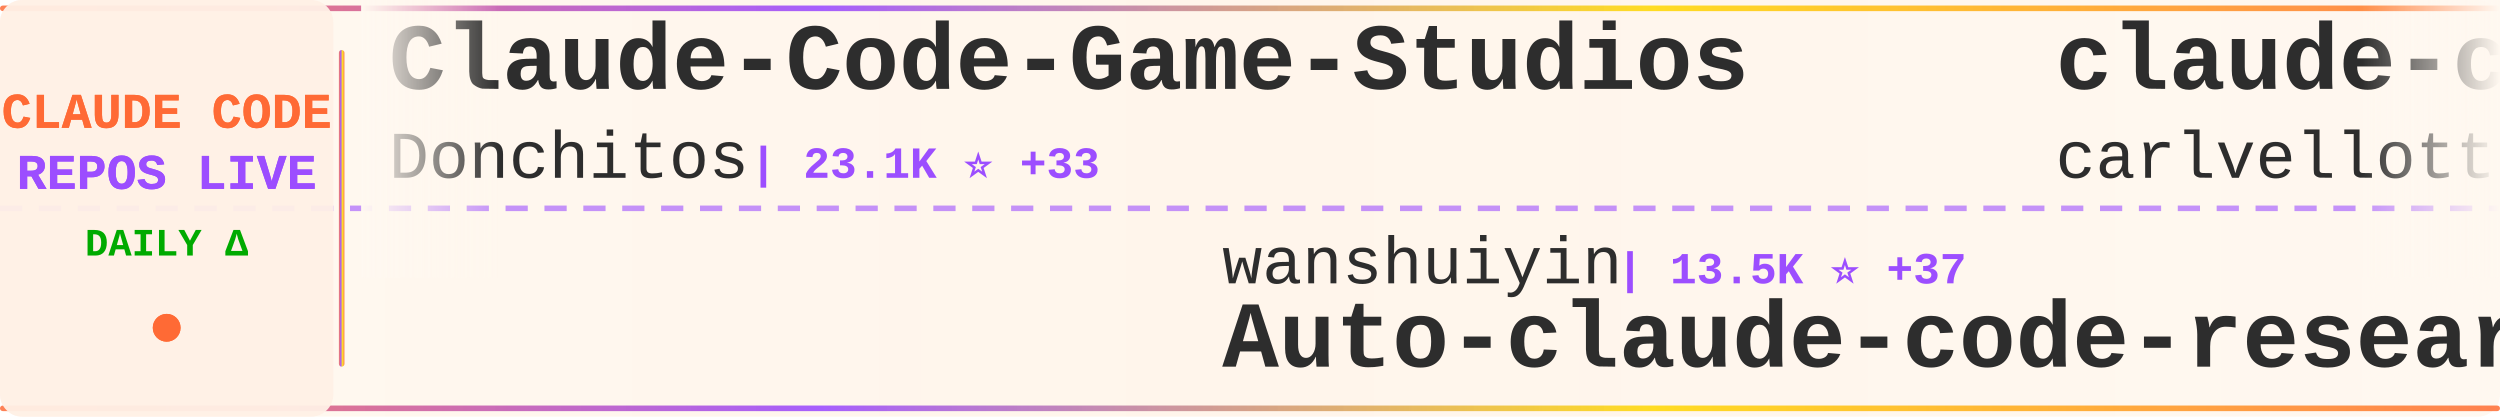
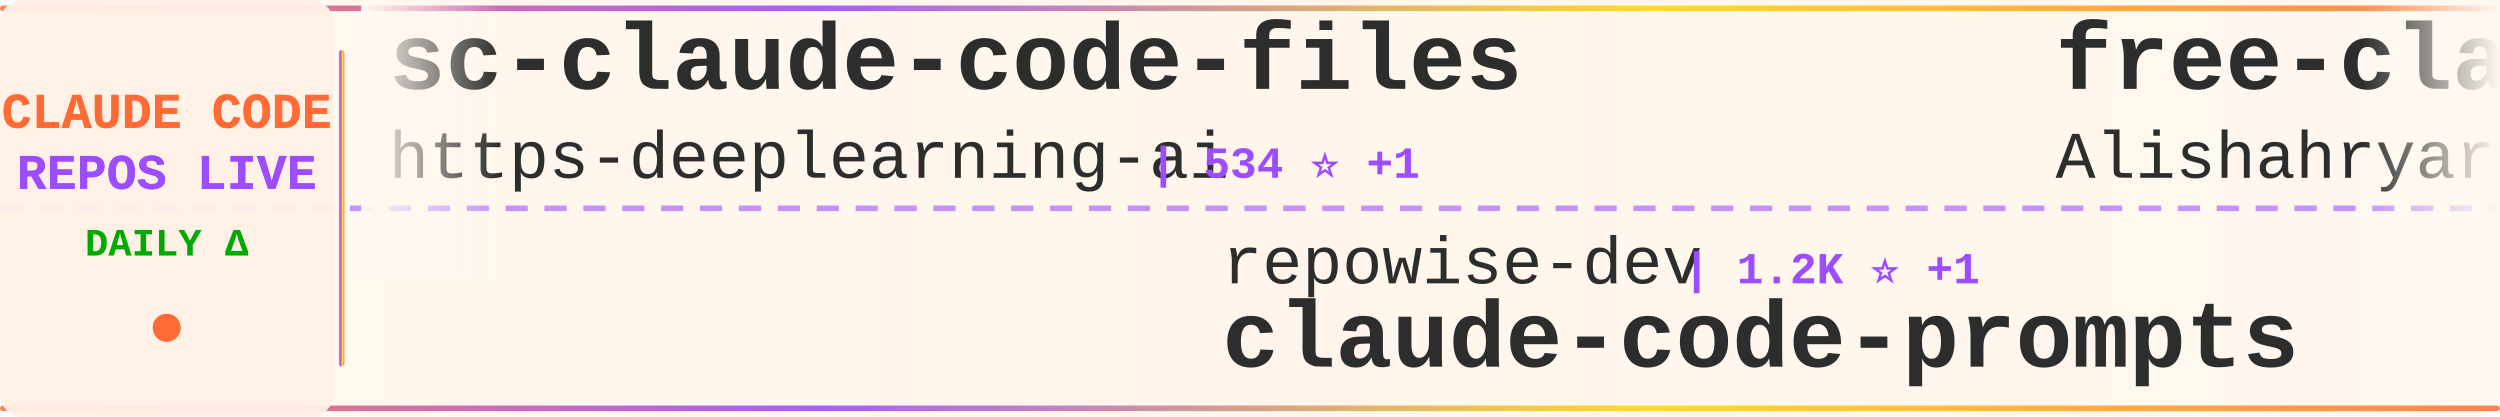
<svg xmlns="http://www.w3.org/2000/svg" width="900" height="150">
  <defs>
    <linearGradient id="tickerBg" x1="0%" y1="0%" x2="100%" y2="0%">
      <stop offset="0%" style="stop-color:#fff8f0;stop-opacity:0.98" />
      <stop offset="50%" style="stop-color:#fff5eb;stop-opacity:1" />
      <stop offset="100%" style="stop-color:#fff8f0;stop-opacity:0.98" />
    </linearGradient>
    <linearGradient id="borderGrad" x1="0%" y1="0%" x2="100%" y2="0%">
      <stop offset="0%" style="stop-color:#FF6B35;stop-opacity:0.85">
        <animate attributeName="stop-opacity" values="0.85;1;0.85" dur="2s" repeatCount="indefinite" />
      </stop>
      <stop offset="33%" style="stop-color:#9C4EFF;stop-opacity:0.9">
        <animate attributeName="stop-opacity" values="0.9;1;0.9" dur="2.2s" repeatCount="indefinite" />
      </stop>
      <stop offset="66%" style="stop-color:#FFD700;stop-opacity:0.85">
        <animate attributeName="stop-opacity" values="0.85;1;0.85" dur="1.8s" repeatCount="indefinite" />
      </stop>
      <stop offset="100%" style="stop-color:#FF6B35;stop-opacity:0.85">
        <animate attributeName="stop-opacity" values="0.85;1;0.85" dur="2s" repeatCount="indefinite" />
      </stop>
    </linearGradient>
    <filter id="textGlow">
      <feGaussianBlur stdDeviation="0.15" result="coloredBlur" />
      <feMerge>
        <feMergeNode in="coloredBlur" />
        <feMergeNode in="SourceGraphic" />
      </feMerge>
    </filter>
    <filter id="metricGlow">
      <feGaussianBlur stdDeviation="0.2" result="coloredBlur" />
      <feMerge>
        <feMergeNode in="coloredBlur" />
        <feMergeNode in="SourceGraphic" />
      </feMerge>
    </filter>
    <linearGradient id="leftFade" x1="0%" y1="0%" x2="100%" y2="0%">
      <stop offset="0%" style="stop-color:#fff8f0;stop-opacity:1" />
      <stop offset="100%" style="stop-color:#fff8f0;stop-opacity:0" />
    </linearGradient>
    <linearGradient id="rightFade" x1="0%" y1="0%" x2="100%" y2="0%">
      <stop offset="0%" style="stop-color:#fff8f0;stop-opacity:0" />
      <stop offset="100%" style="stop-color:#fff8f0;stop-opacity:1" />
    </linearGradient>
  </defs>
  <rect width="900" height="150" fill="url(#tickerBg)" rx="8" />
  <rect x="0" y="2" width="900" height="2" fill="url(#borderGrad)" rx="1" />
  <rect x="0" y="146" width="900" height="2" fill="url(#borderGrad)" rx="1" />
  <line x1="0" y1="75" x2="900" y2="75" stroke="#9C4EFF" stroke-width="2" stroke-dasharray="8 6" opacity="0.6" />
  <rect x="0" y="0" width="120" height="150" fill="#fff0e6" opacity="0.95" rx="8" />
  <text x="60" y="46" font-family="'Courier New', monospace" font-size="18" font-weight="bold" fill="#FF6B35" text-anchor="middle" filter="url(#textGlow)">
    CLAUDE CODE
  </text>
  <text x="60" y="68" font-family="'Courier New', monospace" font-size="18" font-weight="bold" fill="#9C4EFF" text-anchor="middle" filter="url(#textGlow)">
    REPOS LIVE
  </text>
  <text x="60" y="92" font-family="'Courier New', monospace" font-size="14" font-weight="bold" fill="#00aa00" text-anchor="middle">
    DAILY Δ
  </text>
  <circle cx="60" cy="118" r="5" fill="#FF6B35" filter="url(#metricGlow)">
    <animate attributeName="r" values="4;6;4" dur="1.5s" repeatCount="indefinite" />
    <animate attributeName="opacity" values="0.6;1;0.6" dur="1.5s" repeatCount="indefinite" />
  </circle>
  <rect x="122" y="18" width="2" height="114" fill="url(#borderGrad)" rx="1" />
  <clipPath id="tickerClip">
    <rect x="130" y="0" width="770" height="150" />
  </clipPath>
  <g clip-path="url(#tickerClip)">
    <g id="tickerItems">
      <animateTransform attributeName="transform" attributeType="XML" type="translate" from="0 0" to="-3000 0" dur="54s" repeatCount="indefinite" />
      <g transform="translate(0, 0)">
-         <text x="140" y="32" font-family="'Courier New', monospace" font-size="34" font-weight="bold" fill="#2d2d2d">Claude-Code-Game-Studios</text>
-         <text x="140" y="64" font-family="'Courier New', monospace" font-size="24" font-weight="normal" fill="#2d2d2d" opacity="1.0">Donchitos</text>
-         <text x="270" y="64" font-family="'Courier New', monospace" font-size="16" font-weight="bold" fill="#9C4EFF"> | 23.1K ⭐ +33</text>
+         <text x="140" y="32" font-family="'Courier New', monospace" font-size="34" font-weight="bold" fill="#2d2d2d">sc-claude-code-files</text>
+         <text x="140" y="64" font-family="'Courier New', monospace" font-size="24" font-weight="normal" fill="#2d2d2d" opacity="1.0">https-deeplearning-ai</text>
+         <text x="414" y="64" font-family="'Courier New', monospace" font-size="16" font-weight="bold" fill="#9C4EFF"> | 534 ⭐ +1</text>
      </g>
      <g transform="translate(300, 0)">
-         <text x="140" y="102" font-family="'Courier New', monospace" font-size="24" font-weight="normal" fill="#2d2d2d" opacity="1.0">wanshuiyin</text>
-         <text x="282" y="102" font-family="'Courier New', monospace" font-size="16" font-weight="bold" fill="#9C4EFF"> | 13.5K ⭐ +37</text>
-         <text x="140" y="132" font-family="'Courier New', monospace" font-size="34" font-weight="bold" fill="#2d2d2d">Auto-claude-code-researc...</text>
+         <text x="140" y="102" font-family="'Courier New', monospace" font-size="24" font-weight="normal" fill="#2d2d2d" opacity="1.0">repowise-dev</text>
+         <text x="306" y="102" font-family="'Courier New', monospace" font-size="16" font-weight="bold" fill="#9C4EFF"> | 1.2K ⭐ +1</text>
+         <text x="140" y="132" font-family="'Courier New', monospace" font-size="34" font-weight="bold" fill="#2d2d2d">claude-code-prompts</text>
      </g>
      <g transform="translate(600, 0)">
-         <text x="140" y="32" font-family="'Courier New', monospace" font-size="34" font-weight="bold" fill="#2d2d2d">claude-code-pm-course</text>
-         <text x="140" y="64" font-family="'Courier New', monospace" font-size="24" font-weight="normal" fill="#2d2d2d" opacity="1.0">carlvellotti</text>
-         <text x="306" y="64" font-family="'Courier New', monospace" font-size="16" font-weight="bold" fill="#9C4EFF"> | 2.1K ⭐ +3</text>
+         <text x="140" y="32" font-family="'Courier New', monospace" font-size="34" font-weight="bold" fill="#2d2d2d">free-claude-code</text>
+         <text x="140" y="64" font-family="'Courier New', monospace" font-size="24" font-weight="normal" fill="#2d2d2d" opacity="1.0">Alishahryar1</text>
+         <text x="306" y="64" font-family="'Courier New', monospace" font-size="16" font-weight="bold" fill="#9C4EFF"> | 40.6K ⭐ +17</text>
      </g>
      <g transform="translate(900, 0)">
-         <text x="140" y="102" font-family="'Courier New', monospace" font-size="24" font-weight="normal" fill="#2d2d2d" opacity="1.0">andrew-kramer-inno</text>
-         <text x="378" y="102" font-family="'Courier New', monospace" font-size="16" font-weight="bold" fill="#9C4EFF"> | 595 ⭐</text>
-         <text x="140" y="132" font-family="'Courier New', monospace" font-size="34" font-weight="bold" fill="#2d2d2d">claude-code-source-build</text>
+         <text x="140" y="102" font-family="'Courier New', monospace" font-size="24" font-weight="normal" fill="#2d2d2d" opacity="1.0">shanraisshan</text>
+         <text x="306" y="102" font-family="'Courier New', monospace" font-size="16" font-weight="bold" fill="#9C4EFF"> | 62.9K ⭐ +10</text>
+         <text x="140" y="132" font-family="'Courier New', monospace" font-size="34" font-weight="bold" fill="#2d2d2d">claude-code-best-practic...</text>
      </g>
      <g transform="translate(1200, 0)">
-         <text x="140" y="32" font-family="'Courier New', monospace" font-size="34" font-weight="bold" fill="#2d2d2d">edmunds-claude-code</text>
-         <text x="140" y="64" font-family="'Courier New', monospace" font-size="24" font-weight="normal" fill="#2d2d2d" opacity="1.0">edmund-io</text>
-         <text x="270" y="64" font-family="'Courier New', monospace" font-size="16" font-weight="bold" fill="#9C4EFF"> | 1.5K ⭐</text>
+         <text x="140" y="32" font-family="'Courier New', monospace" font-size="34" font-weight="bold" fill="#2d2d2d">claude-code-system-promp...</text>
+         <text x="140" y="64" font-family="'Courier New', monospace" font-size="24" font-weight="normal" fill="#2d2d2d" opacity="1.0">Piebald-AI</text>
+         <text x="282" y="64" font-family="'Courier New', monospace" font-size="16" font-weight="bold" fill="#9C4EFF"> | 11.9K ⭐ +1</text>
      </g>
      <g transform="translate(1500, 0)">
-         <text x="140" y="102" font-family="'Courier New', monospace" font-size="24" font-weight="normal" fill="#2d2d2d" opacity="1.0">anthropics</text>
-         <text x="282" y="102" font-family="'Courier New', monospace" font-size="16" font-weight="bold" fill="#9C4EFF"> | 8.4K ⭐ +9</text>
-         <text x="140" y="132" font-family="'Courier New', monospace" font-size="34" font-weight="bold" fill="#2d2d2d">claude-code-action</text>
+         <text x="140" y="102" font-family="'Courier New', monospace" font-size="24" font-weight="normal" fill="#2d2d2d" opacity="1.0">VoltAgent</text>
+         <text x="270" y="102" font-family="'Courier New', monospace" font-size="16" font-weight="bold" fill="#9C4EFF"> | 23.4K ⭐ +5</text>
+         <text x="140" y="132" font-family="'Courier New', monospace" font-size="34" font-weight="bold" fill="#2d2d2d">awesome-claude-code-suba...</text>
      </g>
      <g transform="translate(1800, 0)">
-         <text x="140" y="32" font-family="'Courier New', monospace" font-size="34" font-weight="bold" fill="#2d2d2d">claude-code-base-action</text>
-         <text x="140" y="64" font-family="'Courier New', monospace" font-size="24" font-weight="normal" fill="#2d2d2d" opacity="1.0">anthropics</text>
-         <text x="282" y="64" font-family="'Courier New', monospace" font-size="16" font-weight="bold" fill="#9C4EFF"> | 912 ⭐ +4</text>
+         <text x="140" y="32" font-family="'Courier New', monospace" font-size="34" font-weight="bold" fill="#2d2d2d">Open-ClaudeCode</text>
+         <text x="140" y="64" font-family="'Courier New', monospace" font-size="24" font-weight="normal" fill="#2d2d2d" opacity="1.0">LING71671</text>
+         <text x="270" y="64" font-family="'Courier New', monospace" font-size="16" font-weight="bold" fill="#9C4EFF"> | 918 ⭐</text>
      </g>
      <g transform="translate(2100, 0)">
-         <text x="140" y="102" font-family="'Courier New', monospace" font-size="24" font-weight="normal" fill="#2d2d2d" opacity="1.0">kodu-ai</text>
-         <text x="246" y="102" font-family="'Courier New', monospace" font-size="16" font-weight="bold" fill="#9C4EFF"> | 5.3K ⭐</text>
-         <text x="140" y="132" font-family="'Courier New', monospace" font-size="34" font-weight="bold" fill="#2d2d2d">claude-coder</text>
+         <text x="140" y="102" font-family="'Courier New', monospace" font-size="24" font-weight="normal" fill="#2d2d2d" opacity="1.0">ChinaSiro</text>
+         <text x="270" y="102" font-family="'Courier New', monospace" font-size="16" font-weight="bold" fill="#9C4EFF"> | 9.6K ⭐</text>
+         <text x="140" y="132" font-family="'Courier New', monospace" font-size="34" font-weight="bold" fill="#2d2d2d">claude-code-sourcemap</text>
      </g>
      <g transform="translate(2400, 0)">
-         <text x="140" y="32" font-family="'Courier New', monospace" font-size="34" font-weight="bold" fill="#2d2d2d">claude-code-tips</text>
-         <text x="140" y="64" font-family="'Courier New', monospace" font-size="24" font-weight="normal" fill="#2d2d2d" opacity="1.0">ykdojo</text>
-         <text x="234" y="64" font-family="'Courier New', monospace" font-size="16" font-weight="bold" fill="#9C4EFF"> | 9.3K ⭐ +23</text>
+         <text x="140" y="32" font-family="'Courier New', monospace" font-size="34" font-weight="bold" fill="#2d2d2d">claude-code-harness</text>
+         <text x="140" y="64" font-family="'Courier New', monospace" font-size="24" font-weight="normal" fill="#2d2d2d" opacity="1.0">Chachamaru127</text>
+         <text x="318" y="64" font-family="'Courier New', monospace" font-size="16" font-weight="bold" fill="#9C4EFF"> | 3.0K ⭐</text>
      </g>
      <g transform="translate(2700, 0)">
-         <text x="140" y="102" font-family="'Courier New', monospace" font-size="24" font-weight="normal" fill="#2d2d2d" opacity="1.0">Pimzino</text>
-         <text x="246" y="102" font-family="'Courier New', monospace" font-size="16" font-weight="bold" fill="#9C4EFF"> | 3.8K ⭐</text>
-         <text x="140" y="132" font-family="'Courier New', monospace" font-size="34" font-weight="bold" fill="#2d2d2d">claude-code-spec-workflo...</text>
+         <text x="140" y="102" font-family="'Courier New', monospace" font-size="24" font-weight="normal" fill="#2d2d2d" opacity="1.0">VILA-Lab</text>
+         <text x="258" y="102" font-family="'Courier New', monospace" font-size="16" font-weight="bold" fill="#9C4EFF"> | 1.9K ⭐ +1</text>
+         <text x="140" y="132" font-family="'Courier New', monospace" font-size="34" font-weight="bold" fill="#2d2d2d">Dive-into-Claude-Code</text>
      </g>
      <g transform="translate(3000, 0)">
-         <text x="140" y="32" font-family="'Courier New', monospace" font-size="34" font-weight="bold" fill="#2d2d2d">Claude-Code-Game-Studios</text>
-         <text x="140" y="64" font-family="'Courier New', monospace" font-size="24" font-weight="normal" fill="#2d2d2d" opacity="1.0">Donchitos</text>
-         <text x="270" y="64" font-family="'Courier New', monospace" font-size="16" font-weight="bold" fill="#9C4EFF"> | 23.1K ⭐ +33</text>
+         <text x="140" y="32" font-family="'Courier New', monospace" font-size="34" font-weight="bold" fill="#2d2d2d">sc-claude-code-files</text>
+         <text x="140" y="64" font-family="'Courier New', monospace" font-size="24" font-weight="normal" fill="#2d2d2d" opacity="1.0">https-deeplearning-ai</text>
+         <text x="414" y="64" font-family="'Courier New', monospace" font-size="16" font-weight="bold" fill="#9C4EFF"> | 534 ⭐ +1</text>
      </g>
      <g transform="translate(3300, 0)">
-         <text x="140" y="102" font-family="'Courier New', monospace" font-size="24" font-weight="normal" fill="#2d2d2d" opacity="1.0">wanshuiyin</text>
-         <text x="282" y="102" font-family="'Courier New', monospace" font-size="16" font-weight="bold" fill="#9C4EFF"> | 13.5K ⭐ +37</text>
-         <text x="140" y="132" font-family="'Courier New', monospace" font-size="34" font-weight="bold" fill="#2d2d2d">Auto-claude-code-researc...</text>
+         <text x="140" y="102" font-family="'Courier New', monospace" font-size="24" font-weight="normal" fill="#2d2d2d" opacity="1.0">repowise-dev</text>
+         <text x="306" y="102" font-family="'Courier New', monospace" font-size="16" font-weight="bold" fill="#9C4EFF"> | 1.2K ⭐ +1</text>
+         <text x="140" y="132" font-family="'Courier New', monospace" font-size="34" font-weight="bold" fill="#2d2d2d">claude-code-prompts</text>
      </g>
      <g transform="translate(3600, 0)">
-         <text x="140" y="32" font-family="'Courier New', monospace" font-size="34" font-weight="bold" fill="#2d2d2d">claude-code-pm-course</text>
-         <text x="140" y="64" font-family="'Courier New', monospace" font-size="24" font-weight="normal" fill="#2d2d2d" opacity="1.0">carlvellotti</text>
-         <text x="306" y="64" font-family="'Courier New', monospace" font-size="16" font-weight="bold" fill="#9C4EFF"> | 2.1K ⭐ +3</text>
+         <text x="140" y="32" font-family="'Courier New', monospace" font-size="34" font-weight="bold" fill="#2d2d2d">free-claude-code</text>
+         <text x="140" y="64" font-family="'Courier New', monospace" font-size="24" font-weight="normal" fill="#2d2d2d" opacity="1.0">Alishahryar1</text>
+         <text x="306" y="64" font-family="'Courier New', monospace" font-size="16" font-weight="bold" fill="#9C4EFF"> | 40.6K ⭐ +17</text>
      </g>
      <g transform="translate(3900, 0)">
-         <text x="140" y="102" font-family="'Courier New', monospace" font-size="24" font-weight="normal" fill="#2d2d2d" opacity="1.0">andrew-kramer-inno</text>
-         <text x="378" y="102" font-family="'Courier New', monospace" font-size="16" font-weight="bold" fill="#9C4EFF"> | 595 ⭐</text>
-         <text x="140" y="132" font-family="'Courier New', monospace" font-size="34" font-weight="bold" fill="#2d2d2d">claude-code-source-build</text>
+         <text x="140" y="102" font-family="'Courier New', monospace" font-size="24" font-weight="normal" fill="#2d2d2d" opacity="1.0">shanraisshan</text>
+         <text x="306" y="102" font-family="'Courier New', monospace" font-size="16" font-weight="bold" fill="#9C4EFF"> | 62.9K ⭐ +10</text>
+         <text x="140" y="132" font-family="'Courier New', monospace" font-size="34" font-weight="bold" fill="#2d2d2d">claude-code-best-practic...</text>
      </g>
    </g>
  </g>
  <rect x="130" y="0" width="50" height="100" fill="url(#leftFade)" />
  <rect x="850" y="0" width="50" height="100" fill="url(#rightFade)" />
</svg>
